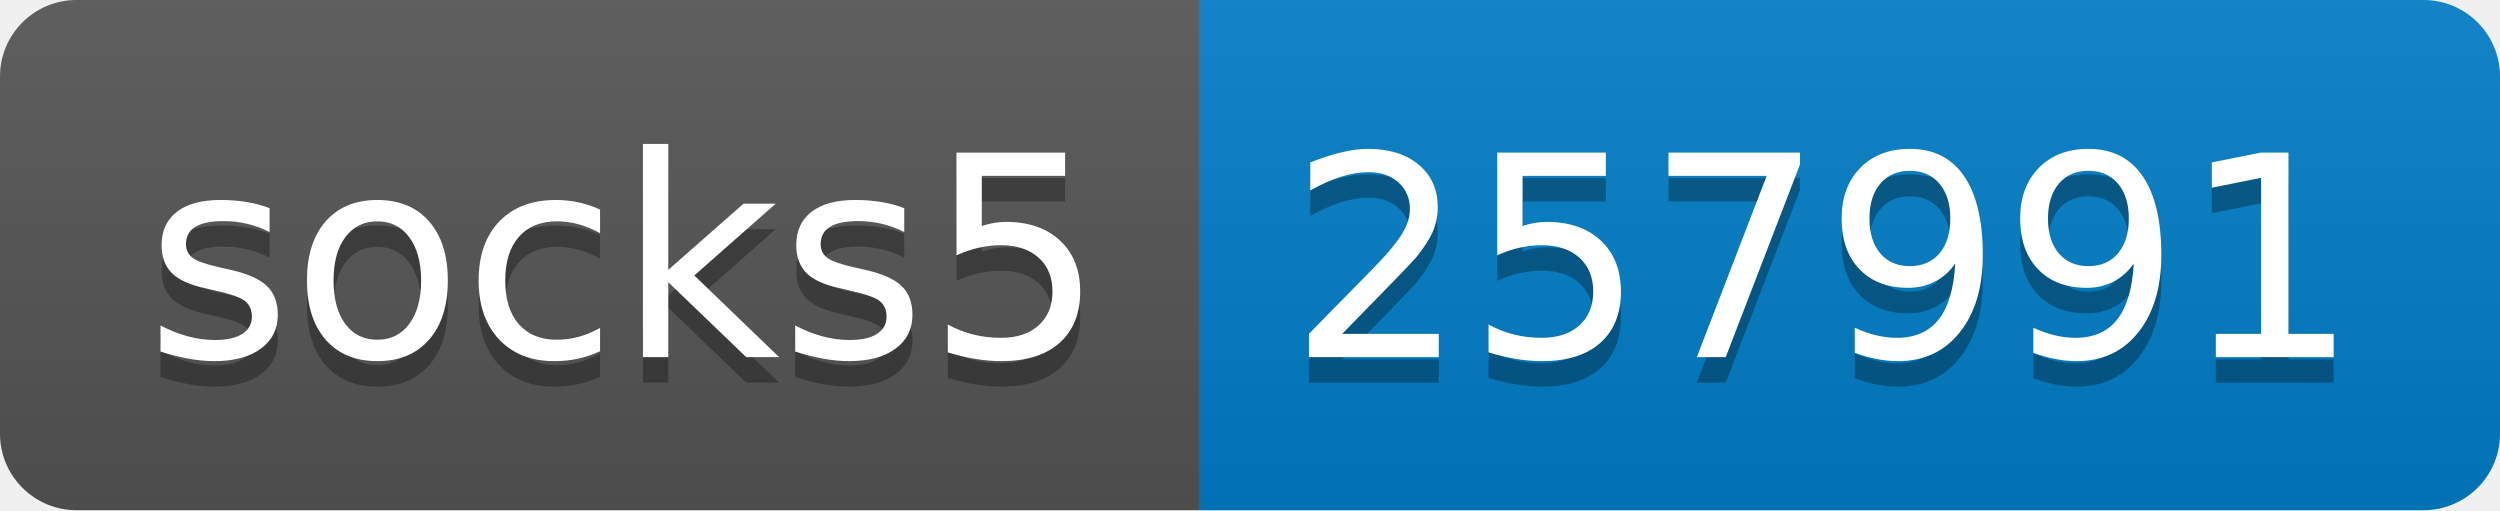
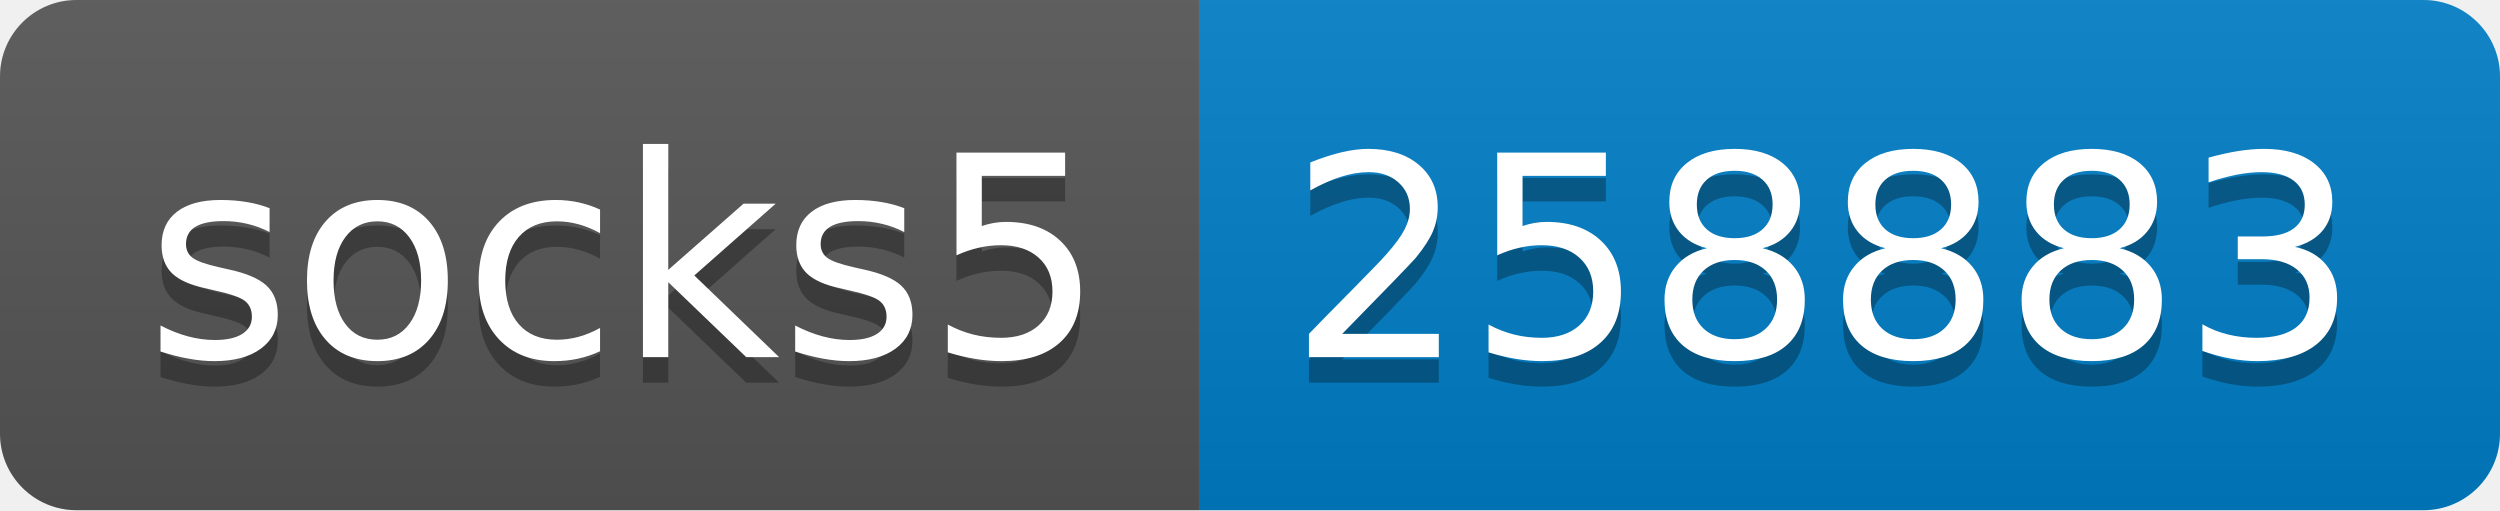
- <svg xmlns="http://www.w3.org/2000/svg" width="98" height="20" role="img" aria-label="socks5: 257991">
+ <svg xmlns="http://www.w3.org/2000/svg" width="98" height="20" role="img" aria-label="socks5: 258883">
  <linearGradient id="s" x2="0" y2="100%">
    <stop offset="0" stop-color="#bbb" stop-opacity=".1" />
    <stop offset="1" stop-opacity=".1" />
  </linearGradient>
  <clipPath id="r">
    <rect width="98" height="20" rx="3" fill="#fff" />
  </clipPath>
  <g clip-path="url(#r)">
    <rect width="47" height="20" fill="#555" />
    <rect x="47" width="51" height="20" fill="#007ec6" />
    <rect width="98" height="20" fill="url(#s)" />
  </g>
  <g fill="#fff" text-anchor="middle" font-family="Verdana,Geneva,DejaVu Sans,sans-serif" text-rendering="geometricPrecision" font-size="110">
    <text aria-hidden="true" x="245" y="150" fill="#010101" fill-opacity=".3" transform="scale(.1)" textLength="370">socks5</text>
    <text x="245" y="140" transform="scale(.1)" fill="#fff" textLength="370">socks5</text>
-     <text aria-hidden="true" x="715" y="150" fill="#010101" fill-opacity=".3" transform="scale(.1)" textLength="410">257991</text>
-     <text x="715" y="140" transform="scale(.1)" fill="#fff" textLength="410">257991</text>
+     <text aria-hidden="true" x="715" y="150" fill="#010101" fill-opacity=".3" transform="scale(.1)" textLength="410">258883</text>
+     <text x="715" y="140" transform="scale(.1)" fill="#fff" textLength="410">258883</text>
  </g>
</svg>
